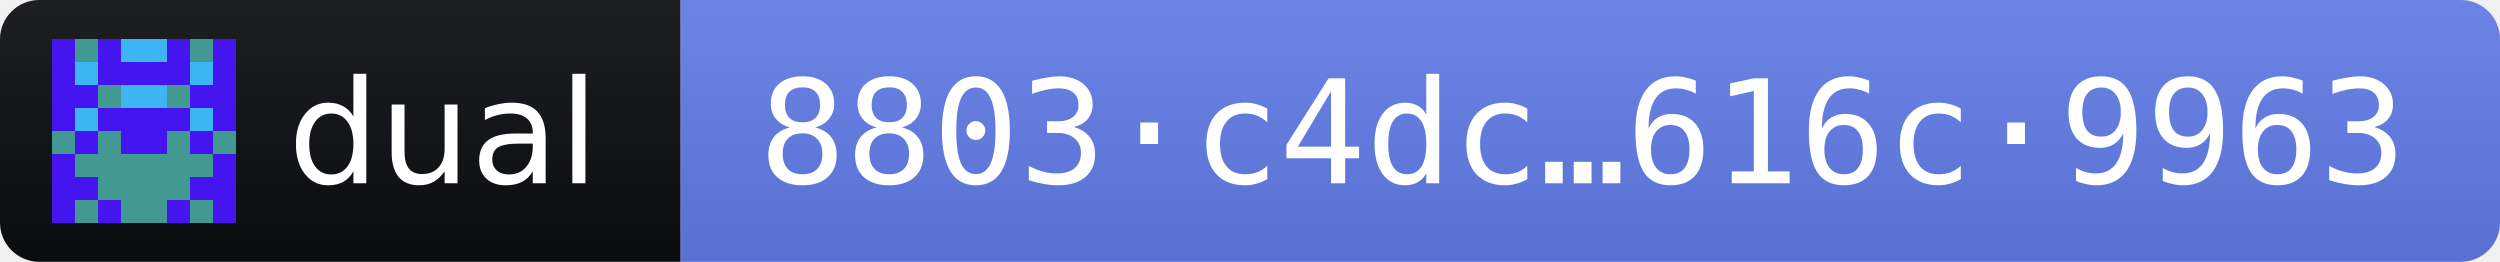
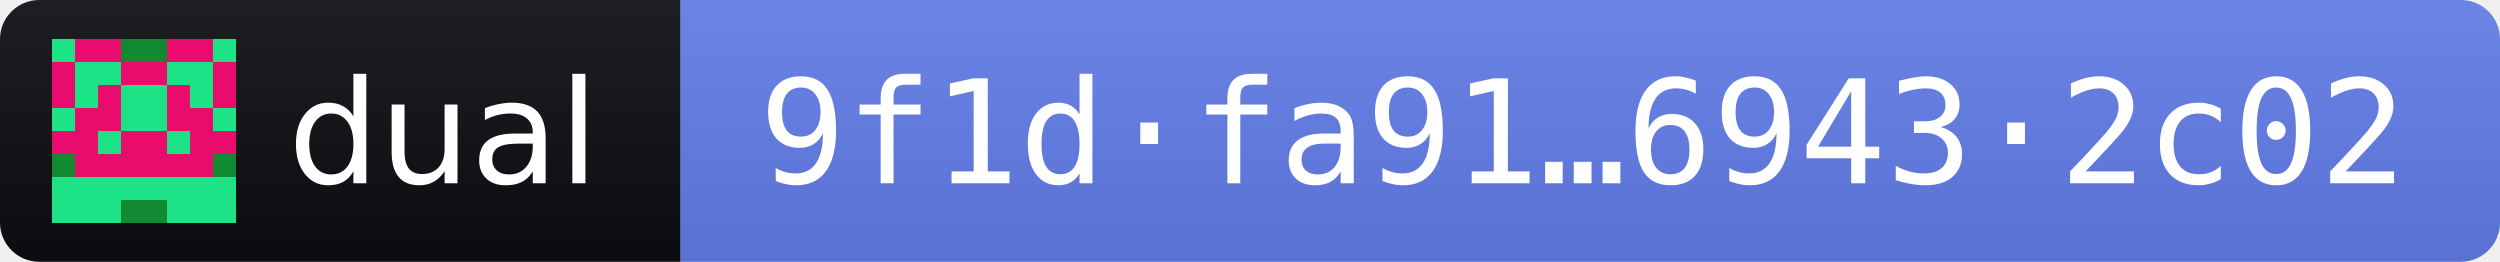
- <svg xmlns="http://www.w3.org/2000/svg" width="191" height="20" role="img" aria-label="dual 2026.10.12 · release fingerprint 8803c4dc5d8b1dc93ddf5addf7e984e67bd14d0ca68c6c5c3eae7607616c9963">
+ <svg xmlns="http://www.w3.org/2000/svg" width="191" height="20" role="img" aria-label="dual 2026.10.12 · release fingerprint 9f1dfa9186b94b83f397321fc300180ad40a24aae13beac6c4fa41e669432c02">
  <linearGradient id="s" x2="0" y2="100%">
    <stop offset="0" stop-color="#bbb" stop-opacity=".1" />
    <stop offset="1" stop-opacity=".1" />
  </linearGradient>
  <clipPath id="r">
    <rect width="191" height="20" rx="3" fill="#fff" />
  </clipPath>
  <g clip-path="url(#r)">
    <rect width="52" height="20" fill="#0B0D11" />
    <rect x="52" width="139" height="20" fill="#627EEA" />
    <rect width="191" height="20" fill="url(#s)" />
  </g>
  <g transform="translate(4 3) scale(1.75)" shape-rendering="crispEdges">
-     <path fill="#429991" d="M0 0h8v8H0z" />
-     <path fill="#4415ef" d="M0 0h1v1h-1zM2 0h1v1h-1zM5 0h1v1h-1zM7 0h1v1h-1zM0 1h1v1h-1zM2 1h1v1h-1zM3 1h1v1h-1zM4 1h1v1h-1zM5 1h1v1h-1zM7 1h1v1h-1zM0 2h1v1h-1zM1 2h1v1h-1zM6 2h1v1h-1zM7 2h1v1h-1zM0 3h1v1h-1zM2 3h1v1h-1zM3 3h1v1h-1zM4 3h1v1h-1zM5 3h1v1h-1zM7 3h1v1h-1zM1 4h1v1h-1zM3 4h1v1h-1zM4 4h1v1h-1zM6 4h1v1h-1zM0 5h1v1h-1zM7 5h1v1h-1zM0 6h1v1h-1zM1 6h1v1h-1zM6 6h1v1h-1zM7 6h1v1h-1zM0 7h1v1h-1zM2 7h1v1h-1zM5 7h1v1h-1zM7 7h1v1h-1z" />
-     <path fill="#3db4f4" d="M3 0h1v1h-1zM4 0h1v1h-1zM1 1h1v1h-1zM6 1h1v1h-1zM3 2h1v1h-1zM4 2h1v1h-1zM1 3h1v1h-1zM6 3h1v1h-1z" />
+     <path fill="#1ce386" d="M0 0h8v8H0z" />
+     <path fill="#e90c6c" d="M1 0h1v1h-1zM2 0h1v1h-1zM5 0h1v1h-1zM6 0h1v1h-1zM0 1h1v1h-1zM3 1h1v1h-1zM4 1h1v1h-1zM7 1h1v1h-1zM0 2h1v1h-1zM2 2h1v1h-1zM5 2h1v1h-1zM7 2h1v1h-1zM1 3h1v1h-1zM2 3h1v1h-1zM5 3h1v1h-1zM6 3h1v1h-1zM0 4h1v1h-1zM1 4h1v1h-1zM3 4h1v1h-1zM4 4h1v1h-1zM6 4h1v1h-1zM7 4h1v1h-1zM1 5h1v1h-1zM2 5h1v1h-1zM3 5h1v1h-1zM4 5h1v1h-1zM5 5h1v1h-1zM6 5h1v1h-1z" />
+     <path fill="#128a32" d="M3 0h1v1h-1zM4 0h1v1h-1zM0 5h1v1h-1zM7 5h1v1h-1zM3 7h1v1h-1zM4 7h1v1h-1z" />
  </g>
  <g fill="#fff" font-family="Verdana,Geneva,DejaVu Sans,sans-serif" font-size="11">
    <text x="22" y="14" textLength="24" lengthAdjust="spacingAndGlyphs">dual</text>
-     <text x="58" y="14" textLength="127" lengthAdjust="spacingAndGlyphs" font-family="DejaVu Sans Mono,Menlo,Consolas,monospace">8803·c4dc…616c·9963</text>
+     <text x="58" y="14" textLength="127" lengthAdjust="spacingAndGlyphs" font-family="DejaVu Sans Mono,Menlo,Consolas,monospace">9f1d·fa91…6943·2c02</text>
  </g>
</svg>
